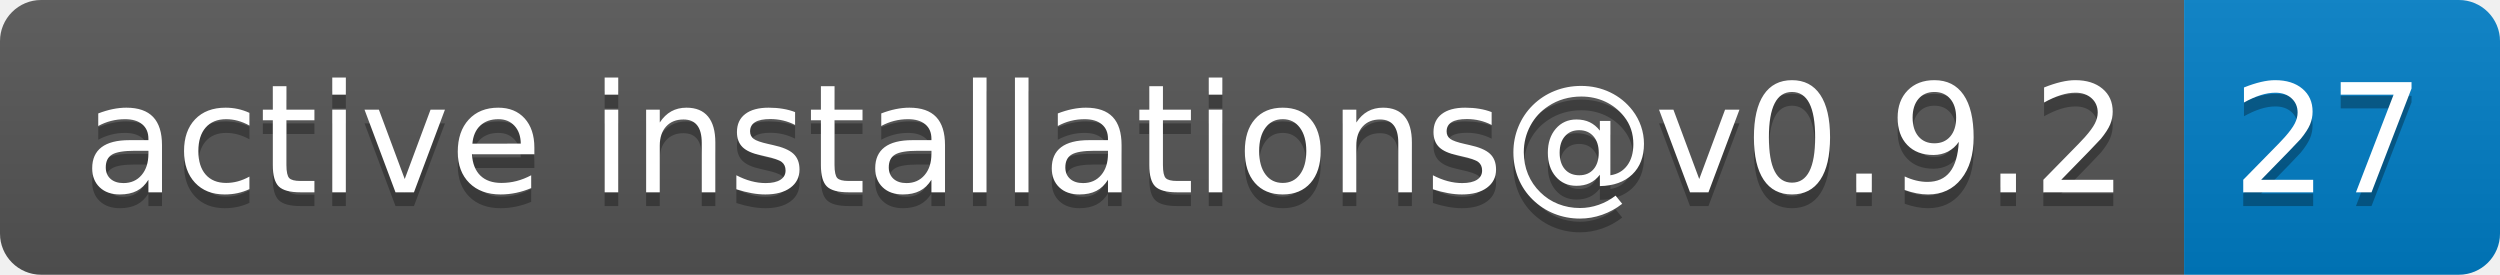
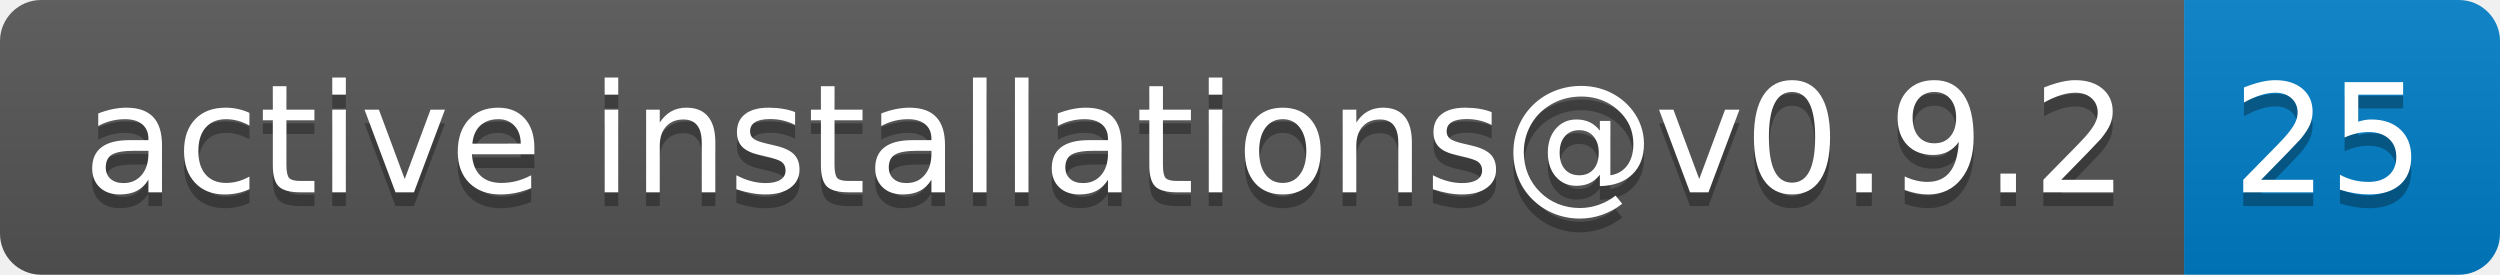
- <svg xmlns="http://www.w3.org/2000/svg" width="182" height="20" role="img" aria-label="active installations@v0.9.2: 27">
+ <svg xmlns="http://www.w3.org/2000/svg" width="182" height="20" role="img" aria-label="active installations@v0.9.2: 25">
  <linearGradient id="s" x2="0" y2="100%">
    <stop offset="0" stop-color="#bbb" stop-opacity=".1" />
    <stop offset="1" stop-opacity=".1" />
  </linearGradient>
  <clipPath id="r">
    <rect width="182" height="20" rx="3" fill="#fff" />
  </clipPath>
  <g clip-path="url(#r)">
    <rect width="159" height="20" fill="#555" />
    <rect x="159" width="23" height="20" fill="#007ec6" />
    <rect width="182" height="20" fill="url(#s)" />
  </g>
  <g fill="#fff" text-anchor="middle" font-family="Verdana,Geneva,DejaVu Sans,sans-serif" text-rendering="geometricPrecision" font-size="110">
    <text aria-hidden="true" x="805" y="150" fill="#010101" fill-opacity=".3" transform="scale(.1)" textLength="1490">active installations@v0.9.2</text>
    <text x="805" y="140" transform="scale(.1)" fill="#fff" textLength="1490">active installations@v0.9.2</text>
-     <text aria-hidden="true" x="1695" y="150" fill="#010101" fill-opacity=".3" transform="scale(.1)" textLength="130">27</text>
-     <text x="1695" y="140" transform="scale(.1)" fill="#fff" textLength="130">27</text>
+     <text aria-hidden="true" x="1695" y="150" fill="#010101" fill-opacity=".3" transform="scale(.1)" textLength="130">25</text>
+     <text x="1695" y="140" transform="scale(.1)" fill="#fff" textLength="130">25</text>
  </g>
</svg>
